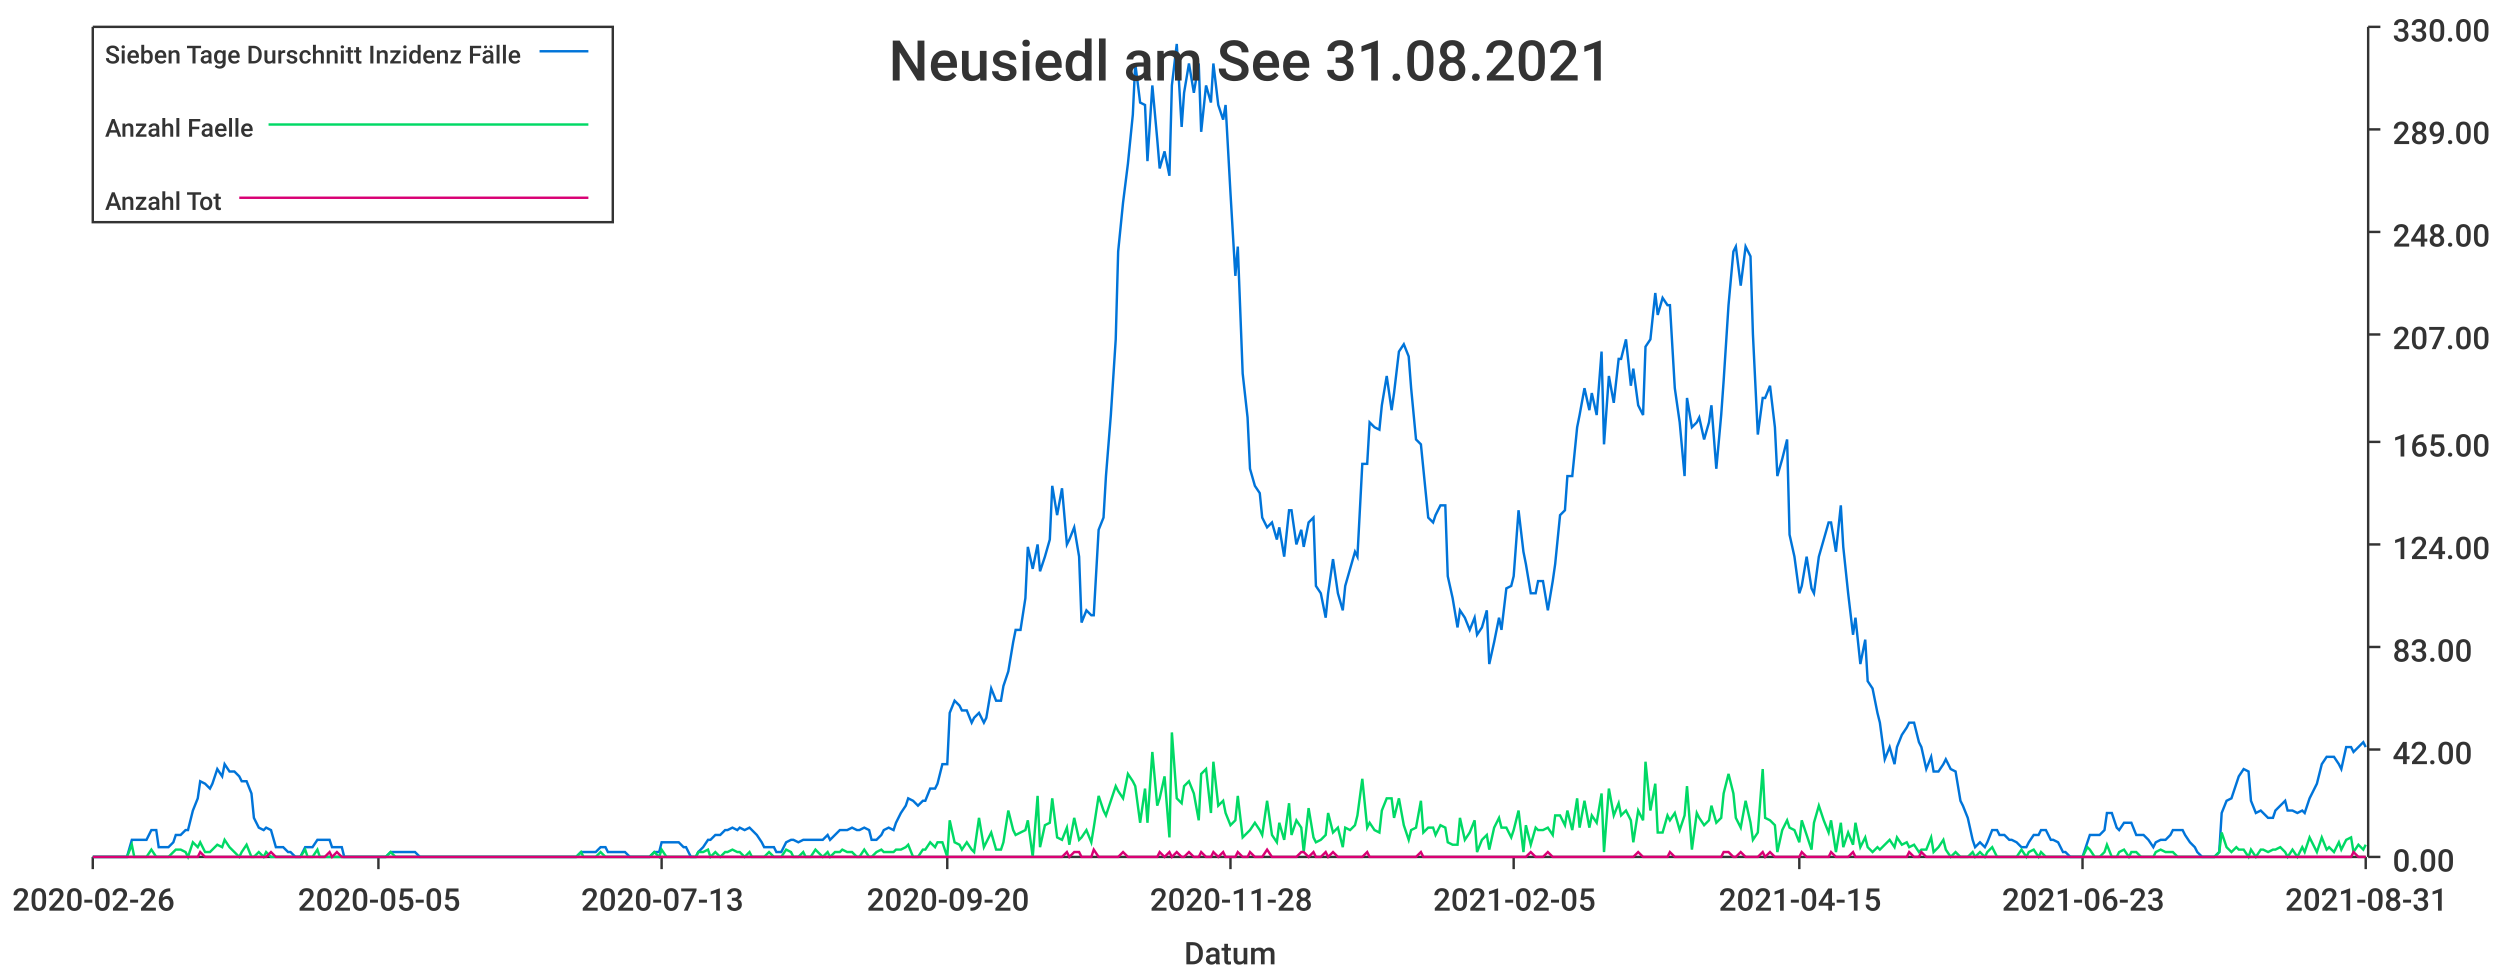
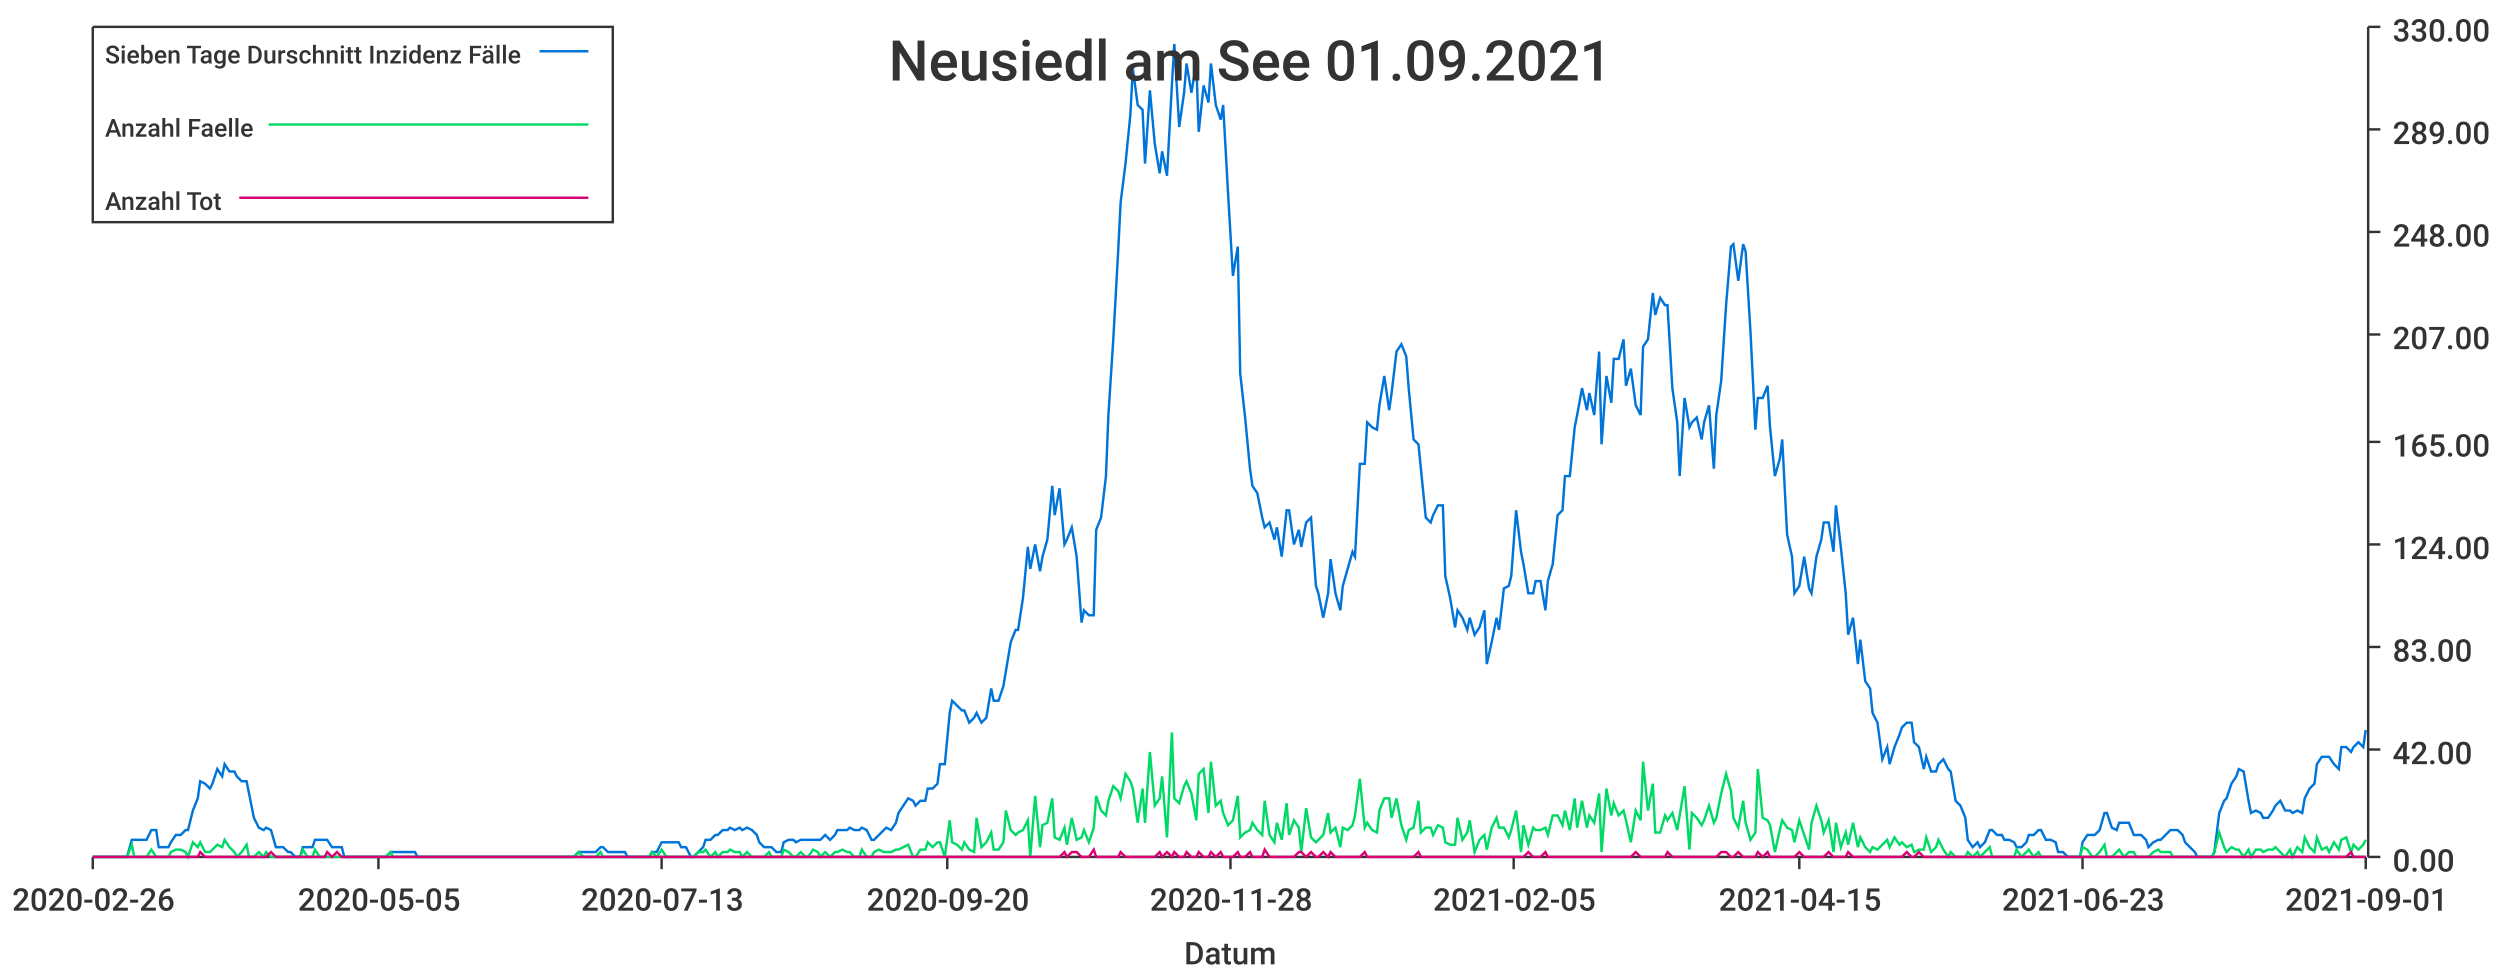
<svg xmlns="http://www.w3.org/2000/svg" width="1024" height="400">\n<path d="M 0 0 L 1024 0 L 1024 400 L 0 400 L 0 0" style="stroke-width:0;stroke:rgba(255,255,255,1.0);fill:rgba(255,255,255,1.0)" />
  <path d="M 38 11 L 969 11 L 969 351 L 38 351 L 38 11" style="stroke-width:0;stroke:rgba(255,255,255,1.0);fill:rgba(255,255,255,1.0)" />
  <path d="M 38 351 L 969 351" style="stroke-width:1;stroke:rgba(51,51,51,1.0);fill:none" />
  <path d="M 38 351 L 38 356" style="stroke-width:1;stroke:rgba(51,51,51,1.0);fill:none" />
  <text x="5" y="373" style="stroke-width:0;stroke:none;fill:rgba(51,51,51,1.0);font-size:12.8px;font-family:'Roboto Medium',sans-serif">2020-02-26</text>
  <path d="M 155 351 L 155 356" style="stroke-width:1;stroke:rgba(51,51,51,1.0);fill:none" />
  <text x="122" y="373" style="stroke-width:0;stroke:none;fill:rgba(51,51,51,1.0);font-size:12.8px;font-family:'Roboto Medium',sans-serif">2020-05-05</text>
  <path d="M 271 351 L 271 356" style="stroke-width:1;stroke:rgba(51,51,51,1.0);fill:none" />
  <text x="238" y="373" style="stroke-width:0;stroke:none;fill:rgba(51,51,51,1.0);font-size:12.8px;font-family:'Roboto Medium',sans-serif">2020-07-13</text>
  <path d="M 388 351 L 388 356" style="stroke-width:1;stroke:rgba(51,51,51,1.0);fill:none" />
  <text x="355" y="373" style="stroke-width:0;stroke:none;fill:rgba(51,51,51,1.0);font-size:12.8px;font-family:'Roboto Medium',sans-serif">2020-09-20</text>
  <path d="M 504 351 L 504 356" style="stroke-width:1;stroke:rgba(51,51,51,1.0);fill:none" />
  <text x="471" y="373" style="stroke-width:0;stroke:none;fill:rgba(51,51,51,1.0);font-size:12.8px;font-family:'Roboto Medium',sans-serif">2020-11-28</text>
  <path d="M 620 351 L 620 356" style="stroke-width:1;stroke:rgba(51,51,51,1.0);fill:none" />
  <text x="587" y="373" style="stroke-width:0;stroke:none;fill:rgba(51,51,51,1.0);font-size:12.8px;font-family:'Roboto Medium',sans-serif">2021-02-05</text>
  <path d="M 737 351 L 737 356" style="stroke-width:1;stroke:rgba(51,51,51,1.0);fill:none" />
  <text x="704" y="373" style="stroke-width:0;stroke:none;fill:rgba(51,51,51,1.0);font-size:12.8px;font-family:'Roboto Medium',sans-serif">2021-04-15</text>
  <path d="M 853 351 L 853 356" style="stroke-width:1;stroke:rgba(51,51,51,1.0);fill:none" />
  <text x="820" y="373" style="stroke-width:0;stroke:none;fill:rgba(51,51,51,1.0);font-size:12.8px;font-family:'Roboto Medium',sans-serif">2021-06-23</text>
  <path d="M 969 351 L 969 356" style="stroke-width:1;stroke:rgba(51,51,51,1.0);fill:none" />
-   <text x="936" y="373" style="stroke-width:0;stroke:none;fill:rgba(51,51,51,1.0);font-size:12.8px;font-family:'Roboto Medium',sans-serif">2021-08-31</text>
+   <text x="936" y="373" style="stroke-width:0;stroke:none;fill:rgba(51,51,51,1.0);font-size:12.8px;font-family:'Roboto Medium',sans-serif">2021-09-01</text>
  <text x="485" y="395" style="stroke-width:0;stroke:none;fill:rgba(51,51,51,1.0);font-size:12.8px;font-family:'Roboto Medium',sans-serif">Datum</text>
  <path d="M 970 351 L 970 11" style="stroke-width:1;stroke:rgba(51,51,51,1.0);fill:none" />
  <path d="M 970 351 L 975 351" style="stroke-width:1;stroke:rgba(51,51,51,1.0);fill:none" />
  <text x="980" y="357" style="stroke-width:0;stroke:none;fill:rgba(51,51,51,1.0);font-size:12.8px;font-family:'Roboto Medium',sans-serif">0.00</text>
  <path d="M 970 307 L 975 307" style="stroke-width:1;stroke:rgba(51,51,51,1.0);fill:none" />
  <text x="980" y="313" style="stroke-width:0;stroke:none;fill:rgba(51,51,51,1.0);font-size:12.8px;font-family:'Roboto Medium',sans-serif">42.00</text>
  <path d="M 970 265 L 975 265" style="stroke-width:1;stroke:rgba(51,51,51,1.0);fill:none" />
  <text x="980" y="271" style="stroke-width:0;stroke:none;fill:rgba(51,51,51,1.0);font-size:12.8px;font-family:'Roboto Medium',sans-serif">83.00</text>
  <path d="M 970 223 L 975 223" style="stroke-width:1;stroke:rgba(51,51,51,1.0);fill:none" />
  <text x="980" y="229" style="stroke-width:0;stroke:none;fill:rgba(51,51,51,1.0);font-size:12.8px;font-family:'Roboto Medium',sans-serif">124.00</text>
  <path d="M 970 181 L 975 181" style="stroke-width:1;stroke:rgba(51,51,51,1.0);fill:none" />
  <text x="980" y="187" style="stroke-width:0;stroke:none;fill:rgba(51,51,51,1.0);font-size:12.8px;font-family:'Roboto Medium',sans-serif">165.00</text>
  <path d="M 970 137 L 975 137" style="stroke-width:1;stroke:rgba(51,51,51,1.0);fill:none" />
  <text x="980" y="143" style="stroke-width:0;stroke:none;fill:rgba(51,51,51,1.0);font-size:12.8px;font-family:'Roboto Medium',sans-serif">207.00</text>
  <path d="M 970 95 L 975 95" style="stroke-width:1;stroke:rgba(51,51,51,1.0);fill:none" />
  <text x="980" y="101" style="stroke-width:0;stroke:none;fill:rgba(51,51,51,1.0);font-size:12.8px;font-family:'Roboto Medium',sans-serif">248.00</text>
  <path d="M 970 53 L 975 53" style="stroke-width:1;stroke:rgba(51,51,51,1.0);fill:none" />
  <text x="980" y="59" style="stroke-width:0;stroke:none;fill:rgba(51,51,51,1.0);font-size:12.8px;font-family:'Roboto Medium',sans-serif">289.00</text>
  <path d="M 970 11 L 975 11" style="stroke-width:1;stroke:rgba(51,51,51,1.0);fill:none" />
  <text x="980" y="17" style="stroke-width:0;stroke:none;fill:rgba(51,51,51,1.0);font-size:12.8px;font-family:'Roboto Medium',sans-serif">330.00</text>
-   <path d="M 38 351 L 40 351 L 42 351 L 44 351 L 45 351 L 47 351 L 49 351 L 50 351 L 52 351 L 54 344 L 55 344 L 57 344 L 59 344 L 60 344 L 62 340 L 64 340 L 65 347 L 67 347 L 69 347 L 71 345 L 72 342 L 74 342 L 76 340 L 77 340 L 79 332 L 81 327 L 82 320 L 84 321 L 86 323 L 87 321 L 89 315 L 91 318 L 92 313 L 94 316 L 96 316 L 98 318 L 99 320 L 101 320 L 103 325 L 104 335 L 106 339 L 108 340 L 109 339 L 111 340 L 113 347 L 114 347 L 116 347 L 118 349 L 119 349 L 121 351 L 123 351 L 125 347 L 126 347 L 128 347 L 130 344 L 131 344 L 133 344 L 135 344 L 136 347 L 138 347 L 140 347 L 141 351 L 143 351 L 145 351 L 146 351 L 148 351 L 150 351 L 152 351 L 153 351 L 155 351 L 157 351 L 158 351 L 160 349 L 162 349 L 163 349 L 165 349 L 167 349 L 168 349 L 170 349 L 172 351 L 173 351 L 175 351 L 177 351 L 178 351 L 180 351 L 182 351 L 184 351 L 185 351 L 187 351 L 189 351 L 190 351 L 192 351 L 194 351 L 195 351 L 197 351 L 199 351 L 200 351 L 202 351 L 204 351 L 205 351 L 207 351 L 209 351 L 211 351 L 212 351 L 214 351 L 216 351 L 217 351 L 219 351 L 221 351 L 222 351 L 224 351 L 226 351 L 227 351 L 229 351 L 231 351 L 232 351 L 234 351 L 236 351 L 238 349 L 239 349 L 241 349 L 243 349 L 244 349 L 246 347 L 248 347 L 249 349 L 251 349 L 253 349 L 254 349 L 256 349 L 258 351 L 259 351 L 261 351 L 263 351 L 265 351 L 266 351 L 268 349 L 270 349 L 271 345 L 273 345 L 275 345 L 276 345 L 278 345 L 280 347 L 281 347 L 283 351 L 285 351 L 286 349 L 288 347 L 290 344 L 291 344 L 293 342 L 295 342 L 297 340 L 298 340 L 300 339 L 302 340 L 303 339 L 305 340 L 307 339 L 308 340 L 310 342 L 312 345 L 313 347 L 315 347 L 317 347 L 318 349 L 320 349 L 322 345 L 324 344 L 325 344 L 327 345 L 329 344 L 330 344 L 332 344 L 334 344 L 335 344 L 337 344 L 339 342 L 340 344 L 342 342 L 344 340 L 345 340 L 347 340 L 349 339 L 351 340 L 352 340 L 354 339 L 356 340 L 357 344 L 359 344 L 361 342 L 362 340 L 364 339 L 366 340 L 367 337 L 369 333 L 371 330 L 372 327 L 374 328 L 376 330 L 378 328 L 379 328 L 381 323 L 383 323 L 384 321 L 386 313 L 388 313 L 389 292 L 391 287 L 393 289 L 394 291 L 396 291 L 398 296 L 399 294 L 401 292 L 403 296 L 404 294 L 406 282 L 408 287 L 410 287 L 411 281 L 413 275 L 415 263 L 416 258 L 418 258 L 420 245 L 421 224 L 423 233 L 425 223 L 426 234 L 428 228 L 430 221 L 431 199 L 433 211 L 435 200 L 437 223 L 438 221 L 440 216 L 442 228 L 443 255 L 445 250 L 447 252 L 448 252 L 450 217 L 452 212 L 453 195 L 455 170 L 457 139 L 458 103 L 460 83 L 462 67 L 464 47 L 465 26 L 467 42 L 469 43 L 470 66 L 472 35 L 474 57 L 475 69 L 477 62 L 479 72 L 480 35 L 482 18 L 484 52 L 485 38 L 487 26 L 489 38 L 491 26 L 492 54 L 494 35 L 496 42 L 497 26 L 499 43 L 501 49 L 502 43 L 504 79 L 506 113 L 507 101 L 509 153 L 511 171 L 512 192 L 514 199 L 516 202 L 517 212 L 519 216 L 521 214 L 523 221 L 524 216 L 526 228 L 528 209 L 529 209 L 531 223 L 533 217 L 534 224 L 536 214 L 538 212 L 539 240 L 541 243 L 543 253 L 544 243 L 546 229 L 548 243 L 550 250 L 551 240 L 553 233 L 555 226 L 556 228 L 558 190 L 560 190 L 561 173 L 563 175 L 565 176 L 566 166 L 568 154 L 570 168 L 571 161 L 573 144 L 575 141 L 577 146 L 578 159 L 580 180 L 582 182 L 583 192 L 585 212 L 587 214 L 588 211 L 590 207 L 592 207 L 593 236 L 595 245 L 597 257 L 598 250 L 600 253 L 602 258 L 604 253 L 605 260 L 607 257 L 609 250 L 610 272 L 612 263 L 614 253 L 615 258 L 617 241 L 619 240 L 620 236 L 622 209 L 624 226 L 625 231 L 627 243 L 629 243 L 630 238 L 632 238 L 634 250 L 636 238 L 637 231 L 639 211 L 641 209 L 642 195 L 644 195 L 646 175 L 647 170 L 649 159 L 651 168 L 652 161 L 654 170 L 656 144 L 657 182 L 659 154 L 661 165 L 663 147 L 664 147 L 666 139 L 668 158 L 669 151 L 671 166 L 673 170 L 674 142 L 676 139 L 678 120 L 679 129 L 681 122 L 683 125 L 684 125 L 686 159 L 688 173 L 690 195 L 691 163 L 693 175 L 695 173 L 696 171 L 698 180 L 700 173 L 701 166 L 703 192 L 705 170 L 706 156 L 708 125 L 710 103 L 711 101 L 713 117 L 715 101 L 717 105 L 718 137 L 720 178 L 722 163 L 723 163 L 725 158 L 727 175 L 728 195 L 730 188 L 732 180 L 733 219 L 735 228 L 737 243 L 738 240 L 740 228 L 742 241 L 743 243 L 745 228 L 747 221 L 749 214 L 750 214 L 752 226 L 754 207 L 755 224 L 757 243 L 759 260 L 760 253 L 762 272 L 764 262 L 765 279 L 767 282 L 769 292 L 770 296 L 772 311 L 774 306 L 776 313 L 777 306 L 779 301 L 781 298 L 782 296 L 784 296 L 786 304 L 787 306 L 789 315 L 791 310 L 792 316 L 794 316 L 796 313 L 797 311 L 799 315 L 801 316 L 803 328 L 804 330 L 806 335 L 808 344 L 809 347 L 811 345 L 813 347 L 814 345 L 816 340 L 818 340 L 819 342 L 821 342 L 823 344 L 824 344 L 826 345 L 828 347 L 830 347 L 831 345 L 833 342 L 835 342 L 836 340 L 838 340 L 840 344 L 841 344 L 843 345 L 845 349 L 846 349 L 848 351 L 850 351 L 851 351 L 853 351 L 855 345 L 856 342 L 858 342 L 860 342 L 862 340 L 863 333 L 865 333 L 867 339 L 868 340 L 870 337 L 872 337 L 873 337 L 875 342 L 877 342 L 878 342 L 880 344 L 882 347 L 883 345 L 885 344 L 887 344 L 889 342 L 890 340 L 892 340 L 894 340 L 895 342 L 897 345 L 899 347 L 900 349 L 902 351 L 904 351 L 905 351 L 907 351 L 909 349 L 910 333 L 912 328 L 914 327 L 916 321 L 917 318 L 919 315 L 921 316 L 922 328 L 924 333 L 926 332 L 927 333 L 929 335 L 931 335 L 932 332 L 934 330 L 936 328 L 937 332 L 939 332 L 941 333 L 943 332 L 944 333 L 946 327 L 948 323 L 949 321 L 951 313 L 953 310 L 954 310 L 956 310 L 958 313 L 959 315 L 961 306 L 963 306 L 964 308 L 966 306 L 968 304 L 969 306" style="stroke-width:1;stroke:rgba(0,116,217,1.0);fill:none" />
-   <path d="M 38 351 L 40 351 L 42 351 L 44 351 L 45 351 L 47 351 L 49 351 L 50 351 L 52 351 L 54 346 L 55 351 L 57 351 L 59 351 L 60 351 L 62 348 L 64 351 L 65 351 L 67 351 L 69 351 L 71 349 L 72 348 L 74 348 L 76 349 L 77 351 L 79 345 L 81 347 L 82 345 L 84 349 L 86 349 L 87 348 L 89 346 L 91 347 L 92 344 L 94 347 L 96 349 L 98 351 L 99 349 L 101 346 L 103 351 L 104 351 L 106 349 L 108 351 L 109 349 L 111 351 L 113 351 L 114 351 L 116 351 L 118 351 L 119 351 L 121 351 L 123 351 L 125 348 L 126 351 L 128 351 L 130 348 L 131 351 L 133 351 L 135 351 L 136 351 L 138 351 L 140 351 L 141 351 L 143 351 L 145 351 L 146 351 L 148 351 L 150 351 L 152 351 L 153 351 L 155 351 L 157 351 L 158 351 L 160 349 L 162 351 L 163 351 L 165 351 L 167 351 L 168 351 L 170 351 L 172 351 L 173 351 L 175 351 L 177 351 L 178 351 L 180 351 L 182 351 L 184 351 L 185 351 L 187 351 L 189 351 L 190 351 L 192 351 L 194 351 L 195 351 L 197 351 L 199 351 L 200 351 L 202 351 L 204 351 L 205 351 L 207 351 L 209 351 L 211 351 L 212 351 L 214 351 L 216 351 L 217 351 L 219 351 L 221 351 L 222 351 L 224 351 L 226 351 L 227 351 L 229 351 L 231 351 L 232 351 L 234 351 L 236 351 L 238 349 L 239 351 L 241 351 L 243 351 L 244 351 L 246 349 L 248 351 L 249 351 L 251 351 L 253 351 L 254 351 L 256 351 L 258 351 L 259 351 L 261 351 L 263 351 L 265 351 L 266 351 L 268 349 L 270 351 L 271 348 L 273 351 L 275 351 L 276 351 L 278 351 L 280 351 L 281 351 L 283 351 L 285 351 L 286 349 L 288 349 L 290 348 L 291 351 L 293 349 L 295 351 L 297 349 L 298 349 L 300 348 L 302 349 L 303 349 L 305 351 L 307 349 L 308 351 L 310 351 L 312 351 L 313 351 L 315 349 L 317 351 L 318 351 L 320 351 L 322 348 L 324 349 L 325 351 L 327 351 L 329 349 L 330 351 L 332 351 L 334 348 L 335 349 L 337 351 L 339 349 L 340 351 L 342 349 L 344 349 L 345 348 L 347 349 L 349 349 L 351 351 L 352 351 L 354 348 L 356 351 L 357 351 L 359 349 L 361 348 L 362 349 L 364 349 L 366 349 L 367 348 L 369 348 L 371 347 L 372 346 L 374 351 L 376 351 L 378 348 L 379 348 L 381 345 L 383 347 L 384 345 L 386 345 L 388 351 L 389 336 L 391 345 L 393 346 L 394 348 L 396 345 L 398 348 L 399 349 L 401 335 L 403 347 L 404 345 L 406 341 L 408 348 L 410 348 L 411 345 L 413 332 L 415 340 L 416 342 L 418 341 L 420 340 L 421 336 L 423 351 L 425 326 L 426 347 L 428 338 L 430 337 L 431 327 L 433 343 L 435 344 L 437 339 L 438 346 L 440 335 L 442 344 L 443 343 L 445 340 L 447 345 L 448 339 L 450 326 L 452 332 L 453 334 L 455 328 L 457 322 L 458 324 L 460 327 L 462 317 L 464 320 L 465 322 L 467 337 L 469 323 L 470 337 L 472 308 L 474 330 L 475 327 L 477 318 L 479 343 L 480 300 L 482 327 L 484 329 L 485 322 L 487 320 L 489 325 L 491 336 L 492 317 L 494 315 L 496 333 L 497 312 L 499 330 L 501 328 L 502 333 L 504 338 L 506 336 L 507 326 L 509 343 L 511 341 L 512 340 L 514 337 L 516 340 L 517 342 L 519 328 L 521 342 L 523 345 L 524 337 L 526 344 L 528 329 L 529 342 L 531 336 L 533 339 L 534 349 L 536 331 L 538 343 L 539 345 L 541 344 L 543 342 L 544 333 L 546 341 L 548 339 L 550 347 L 551 339 L 553 340 L 555 338 L 556 334 L 558 319 L 560 339 L 561 337 L 563 340 L 565 341 L 566 332 L 568 327 L 570 327 L 571 335 L 573 327 L 575 338 L 577 344 L 578 340 L 580 339 L 582 328 L 583 341 L 585 339 L 587 339 L 588 342 L 590 338 L 592 339 L 593 345 L 595 346 L 597 346 L 598 335 L 600 344 L 602 341 L 604 336 L 605 349 L 607 344 L 609 342 L 610 348 L 612 339 L 614 335 L 615 339 L 617 339 L 619 343 L 620 340 L 622 332 L 624 349 L 625 338 L 627 346 L 629 339 L 630 340 L 632 340 L 634 339 L 636 342 L 637 334 L 639 334 L 641 338 L 642 332 L 644 340 L 646 327 L 647 339 L 649 328 L 651 339 L 652 334 L 654 337 L 656 325 L 657 349 L 659 323 L 661 334 L 663 329 L 664 334 L 666 332 L 668 336 L 669 345 L 671 332 L 673 336 L 674 312 L 676 332 L 678 321 L 679 341 L 681 341 L 683 334 L 684 336 L 686 333 L 688 340 L 690 334 L 691 322 L 693 348 L 695 333 L 696 335 L 698 338 L 700 336 L 701 330 L 703 337 L 705 335 L 706 325 L 708 317 L 710 325 L 711 335 L 713 339 L 715 328 L 717 337 L 718 344 L 720 341 L 722 315 L 723 335 L 725 336 L 727 338 L 728 349 L 730 340 L 732 336 L 733 339 L 735 340 L 737 345 L 738 336 L 740 342 L 742 348 L 743 337 L 745 330 L 747 336 L 749 341 L 750 336 L 752 349 L 754 337 L 755 347 L 757 341 L 759 346 L 760 337 L 762 347 L 764 343 L 765 347 L 767 349 L 769 347 L 770 348 L 772 346 L 774 344 L 776 347 L 777 343 L 779 346 L 781 345 L 782 347 L 784 346 L 786 349 L 787 348 L 789 348 L 791 343 L 792 349 L 794 347 L 796 344 L 797 348 L 799 351 L 801 349 L 803 351 L 804 351 L 806 351 L 808 349 L 809 351 L 811 349 L 813 351 L 814 349 L 816 347 L 818 351 L 819 351 L 821 351 L 823 351 L 824 351 L 826 351 L 828 348 L 830 351 L 831 349 L 833 348 L 835 351 L 836 349 L 838 351 L 840 351 L 841 351 L 843 351 L 845 351 L 846 351 L 848 351 L 850 351 L 851 351 L 853 351 L 855 347 L 856 348 L 858 351 L 860 351 L 862 349 L 863 346 L 865 351 L 867 351 L 868 349 L 870 348 L 872 351 L 873 349 L 875 349 L 877 351 L 878 351 L 880 351 L 882 351 L 883 349 L 885 348 L 887 349 L 889 349 L 890 349 L 892 351 L 894 351 L 895 351 L 897 351 L 899 351 L 900 351 L 902 351 L 904 351 L 905 351 L 907 351 L 909 349 L 910 341 L 912 347 L 914 349 L 916 347 L 917 348 L 919 348 L 921 351 L 922 348 L 924 351 L 926 348 L 927 348 L 929 349 L 931 348 L 932 348 L 934 347 L 936 349 L 937 351 L 939 348 L 941 351 L 943 347 L 944 349 L 946 343 L 948 347 L 949 349 L 951 343 L 953 348 L 954 347 L 956 349 L 958 345 L 959 348 L 961 344 L 963 343 L 964 349 L 966 346 L 968 348 L 969 346" style="stroke-width:1;stroke:rgba(0,217,101,1.0);fill:none" />
-   <path d="M 38 351 L 40 351 L 42 351 L 44 351 L 45 351 L 47 351 L 49 351 L 50 351 L 52 351 L 54 351 L 55 351 L 57 351 L 59 351 L 60 351 L 62 351 L 64 351 L 65 351 L 67 351 L 69 351 L 71 351 L 72 351 L 74 351 L 76 351 L 77 351 L 79 351 L 81 351 L 82 349 L 84 351 L 86 351 L 87 351 L 89 351 L 91 351 L 92 351 L 94 351 L 96 351 L 98 351 L 99 351 L 101 351 L 103 351 L 104 351 L 106 351 L 108 351 L 109 351 L 111 349 L 113 351 L 114 351 L 116 351 L 118 351 L 119 351 L 121 351 L 123 351 L 125 351 L 126 351 L 128 351 L 130 351 L 131 351 L 133 351 L 135 349 L 136 351 L 138 349 L 140 351 L 141 351 L 143 351 L 145 351 L 146 351 L 148 351 L 150 351 L 152 351 L 153 351 L 155 351 L 157 351 L 158 351 L 160 351 L 162 351 L 163 351 L 165 351 L 167 351 L 168 351 L 170 351 L 172 351 L 173 351 L 175 351 L 177 351 L 178 351 L 180 351 L 182 351 L 184 351 L 185 351 L 187 351 L 189 351 L 190 351 L 192 351 L 194 351 L 195 351 L 197 351 L 199 351 L 200 351 L 202 351 L 204 351 L 205 351 L 207 351 L 209 351 L 211 351 L 212 351 L 214 351 L 216 351 L 217 351 L 219 351 L 221 351 L 222 351 L 224 351 L 226 351 L 227 351 L 229 351 L 231 351 L 232 351 L 234 351 L 236 351 L 238 351 L 239 351 L 241 351 L 243 351 L 244 351 L 246 351 L 248 351 L 249 351 L 251 351 L 253 351 L 254 351 L 256 351 L 258 351 L 259 351 L 261 351 L 263 351 L 265 351 L 266 351 L 268 351 L 270 351 L 271 351 L 273 351 L 275 351 L 276 351 L 278 351 L 280 351 L 281 351 L 283 351 L 285 351 L 286 351 L 288 351 L 290 351 L 291 351 L 293 351 L 295 351 L 297 351 L 298 351 L 300 351 L 302 351 L 303 351 L 305 351 L 307 351 L 308 351 L 310 351 L 312 351 L 313 351 L 315 351 L 317 351 L 318 351 L 320 351 L 322 351 L 324 351 L 325 351 L 327 351 L 329 351 L 330 351 L 332 351 L 334 351 L 335 351 L 337 351 L 339 351 L 340 351 L 342 351 L 344 351 L 345 351 L 347 351 L 349 351 L 351 351 L 352 351 L 354 351 L 356 351 L 357 351 L 359 351 L 361 351 L 362 351 L 364 351 L 366 351 L 367 351 L 369 351 L 371 351 L 372 351 L 374 351 L 376 351 L 378 351 L 379 351 L 381 351 L 383 351 L 384 351 L 386 351 L 388 351 L 389 351 L 391 351 L 393 351 L 394 351 L 396 351 L 398 351 L 399 351 L 401 351 L 403 351 L 404 351 L 406 351 L 408 351 L 410 351 L 411 351 L 413 351 L 415 351 L 416 351 L 418 351 L 420 351 L 421 351 L 423 351 L 425 351 L 426 351 L 428 351 L 430 351 L 431 351 L 433 351 L 435 351 L 437 349 L 438 351 L 440 349 L 442 349 L 443 351 L 445 351 L 447 351 L 448 348 L 450 351 L 452 351 L 453 351 L 455 351 L 457 351 L 458 351 L 460 349 L 462 351 L 464 351 L 465 351 L 467 351 L 469 351 L 470 351 L 472 351 L 474 351 L 475 349 L 477 351 L 479 349 L 480 351 L 482 349 L 484 351 L 485 351 L 487 349 L 489 351 L 491 351 L 492 349 L 494 351 L 496 351 L 497 349 L 499 351 L 501 349 L 502 351 L 504 351 L 506 351 L 507 349 L 509 351 L 511 351 L 512 349 L 514 351 L 516 351 L 517 351 L 519 348 L 521 351 L 523 351 L 524 351 L 526 351 L 528 351 L 529 351 L 531 351 L 533 349 L 534 349 L 536 351 L 538 349 L 539 351 L 541 351 L 543 349 L 544 351 L 546 349 L 548 351 L 550 351 L 551 351 L 553 351 L 555 351 L 556 351 L 558 351 L 560 349 L 561 351 L 563 351 L 565 351 L 566 351 L 568 351 L 570 351 L 571 351 L 573 351 L 575 351 L 577 351 L 578 351 L 580 351 L 582 349 L 583 351 L 585 351 L 587 351 L 588 351 L 590 351 L 592 351 L 593 351 L 595 351 L 597 351 L 598 351 L 600 351 L 602 351 L 604 351 L 605 351 L 607 351 L 609 351 L 610 351 L 612 351 L 614 351 L 615 351 L 617 351 L 619 351 L 620 351 L 622 351 L 624 351 L 625 351 L 627 349 L 629 351 L 630 351 L 632 351 L 634 349 L 636 351 L 637 351 L 639 351 L 641 351 L 642 351 L 644 351 L 646 351 L 647 351 L 649 351 L 651 351 L 652 351 L 654 351 L 656 351 L 657 351 L 659 351 L 661 351 L 663 351 L 664 351 L 666 351 L 668 351 L 669 351 L 671 349 L 673 351 L 674 351 L 676 351 L 678 351 L 679 351 L 681 351 L 683 351 L 684 349 L 686 351 L 688 351 L 690 351 L 691 351 L 693 351 L 695 351 L 696 351 L 698 351 L 700 351 L 701 351 L 703 351 L 705 351 L 706 349 L 708 349 L 710 351 L 711 351 L 713 349 L 715 351 L 717 351 L 718 351 L 720 351 L 722 349 L 723 351 L 725 349 L 727 351 L 728 351 L 730 351 L 732 351 L 733 351 L 735 351 L 737 351 L 738 349 L 740 351 L 742 351 L 743 351 L 745 351 L 747 351 L 749 351 L 750 349 L 752 351 L 754 351 L 755 351 L 757 351 L 759 349 L 760 351 L 762 351 L 764 351 L 765 351 L 767 351 L 769 351 L 770 351 L 772 351 L 774 351 L 776 351 L 777 351 L 779 351 L 781 351 L 782 349 L 784 351 L 786 351 L 787 349 L 789 351 L 791 351 L 792 351 L 794 351 L 796 351 L 797 351 L 799 351 L 801 351 L 803 351 L 804 351 L 806 351 L 808 351 L 809 351 L 811 351 L 813 351 L 814 351 L 816 351 L 818 351 L 819 351 L 821 351 L 823 351 L 824 351 L 826 351 L 828 351 L 830 351 L 831 351 L 833 351 L 835 351 L 836 351 L 838 351 L 840 351 L 841 351 L 843 351 L 845 351 L 846 351 L 848 351 L 850 351 L 851 351 L 853 351 L 855 351 L 856 351 L 858 351 L 860 351 L 862 351 L 863 351 L 865 351 L 867 351 L 868 351 L 870 351 L 872 351 L 873 351 L 875 351 L 877 351 L 878 351 L 880 351 L 882 351 L 883 351 L 885 351 L 887 351 L 889 351 L 890 351 L 892 351 L 894 351 L 895 351 L 897 351 L 899 351 L 900 351 L 902 351 L 904 351 L 905 351 L 907 351 L 909 351 L 910 351 L 912 351 L 914 351 L 916 351 L 917 351 L 919 351 L 921 351 L 922 351 L 924 351 L 926 351 L 927 351 L 929 351 L 931 351 L 932 351 L 934 351 L 936 351 L 937 351 L 939 351 L 941 351 L 943 351 L 944 351 L 946 351 L 948 351 L 949 351 L 951 351 L 953 351 L 954 351 L 956 351 L 958 351 L 959 351 L 961 351 L 963 351 L 964 349 L 966 351 L 968 351 L 969 351" style="stroke-width:1;stroke:rgba(217,0,116,1.0);fill:none" />
-   <text x="364" y="33" style="stroke-width:0;stroke:none;fill:rgba(51,51,51,1.0);font-size:23.0px;font-family:'Roboto Medium',sans-serif">Neusiedl am See 31.08.2021</text>
+   <path d="M 38 351 L 40 351 L 42 351 L 44 351 L 45 351 L 47 351 L 49 351 L 50 351 L 52 351 L 54 344 L 55 344 L 57 344 L 59 344 L 60 344 L 62 340 L 64 340 L 65 347 L 67 347 L 69 347 L 70 345 L 72 342 L 74 342 L 76 340 L 77 340 L 79 332 L 81 327 L 82 320 L 84 321 L 86 323 L 87 321 L 89 315 L 91 318 L 92 313 L 94 316 L 96 316 L 97 318 L 99 320 L 101 320 L 102 325 L 104 335 L 106 339 L 108 340 L 109 339 L 111 340 L 113 347 L 114 347 L 116 347 L 118 349 L 119 349 L 121 351 L 123 351 L 124 347 L 126 347 L 128 347 L 129 344 L 131 344 L 133 344 L 134 344 L 136 347 L 138 347 L 140 347 L 141 351 L 143 351 L 145 351 L 146 351 L 148 351 L 150 351 L 151 351 L 153 351 L 155 351 L 156 351 L 158 351 L 160 349 L 161 349 L 163 349 L 165 349 L 166 349 L 168 349 L 170 349 L 171 351 L 173 351 L 175 351 L 177 351 L 178 351 L 180 351 L 182 351 L 183 351 L 185 351 L 187 351 L 188 351 L 190 351 L 192 351 L 193 351 L 195 351 L 197 351 L 198 351 L 200 351 L 202 351 L 203 351 L 205 351 L 207 351 L 209 351 L 210 351 L 212 351 L 214 351 L 215 351 L 217 351 L 219 351 L 220 351 L 222 351 L 224 351 L 225 351 L 227 351 L 229 351 L 230 351 L 232 351 L 234 351 L 235 351 L 237 349 L 239 349 L 241 349 L 242 349 L 244 349 L 246 347 L 247 347 L 249 349 L 251 349 L 252 349 L 254 349 L 256 349 L 257 351 L 259 351 L 261 351 L 262 351 L 264 351 L 266 351 L 267 349 L 269 349 L 271 345 L 273 345 L 274 345 L 276 345 L 278 345 L 279 347 L 281 347 L 283 351 L 284 351 L 286 349 L 288 347 L 289 344 L 291 344 L 293 342 L 294 342 L 296 340 L 298 340 L 299 339 L 301 340 L 303 339 L 304 340 L 306 339 L 308 340 L 310 342 L 311 345 L 313 347 L 315 347 L 316 347 L 318 349 L 320 349 L 321 345 L 323 344 L 325 344 L 326 345 L 328 344 L 330 344 L 331 344 L 333 344 L 335 344 L 336 344 L 338 342 L 340 344 L 342 342 L 343 340 L 345 340 L 347 340 L 348 339 L 350 340 L 352 340 L 353 339 L 355 340 L 357 344 L 358 344 L 360 342 L 362 340 L 363 339 L 365 340 L 367 337 L 368 333 L 370 330 L 372 327 L 374 328 L 375 330 L 377 328 L 379 328 L 380 323 L 382 323 L 384 321 L 385 313 L 387 313 L 389 292 L 390 287 L 392 289 L 394 291 L 395 291 L 397 296 L 399 294 L 400 292 L 402 296 L 404 294 L 406 282 L 407 287 L 409 287 L 411 281 L 412 275 L 414 263 L 416 258 L 417 258 L 419 245 L 421 224 L 422 233 L 424 223 L 426 234 L 427 228 L 429 221 L 431 199 L 432 211 L 434 200 L 436 223 L 437 221 L 439 216 L 441 228 L 443 255 L 444 250 L 446 252 L 448 252 L 449 217 L 451 212 L 453 195 L 454 170 L 456 139 L 458 103 L 459 83 L 461 67 L 463 47 L 464 28 L 466 43 L 468 45 L 469 67 L 471 37 L 473 59 L 475 71 L 476 62 L 478 72 L 480 35 L 481 18 L 483 52 L 485 38 L 486 26 L 488 38 L 490 26 L 491 54 L 493 35 L 495 42 L 496 26 L 498 43 L 500 49 L 501 43 L 503 79 L 505 113 L 507 101 L 508 153 L 510 171 L 512 192 L 513 199 L 515 202 L 517 212 L 518 216 L 520 214 L 522 221 L 523 216 L 525 228 L 527 209 L 528 209 L 530 223 L 532 217 L 533 224 L 535 214 L 537 212 L 539 240 L 540 243 L 542 253 L 544 243 L 545 229 L 547 243 L 549 250 L 550 240 L 552 233 L 554 226 L 555 228 L 557 190 L 559 190 L 560 173 L 562 175 L 564 176 L 565 166 L 567 154 L 569 168 L 570 161 L 572 144 L 574 141 L 576 146 L 577 159 L 579 180 L 581 182 L 582 192 L 584 212 L 586 214 L 587 211 L 589 207 L 591 207 L 592 236 L 594 245 L 596 257 L 597 250 L 599 253 L 601 258 L 602 253 L 604 260 L 606 257 L 608 250 L 609 272 L 611 263 L 613 253 L 614 258 L 616 241 L 618 240 L 619 236 L 621 209 L 623 226 L 624 231 L 626 243 L 628 243 L 629 238 L 631 238 L 633 250 L 634 238 L 636 231 L 638 211 L 640 209 L 641 195 L 643 195 L 645 175 L 646 170 L 648 159 L 650 168 L 651 161 L 653 170 L 655 144 L 656 182 L 658 154 L 660 165 L 661 147 L 663 147 L 665 139 L 666 158 L 668 151 L 670 166 L 672 170 L 673 142 L 675 139 L 677 120 L 678 129 L 680 122 L 682 125 L 683 125 L 685 159 L 687 173 L 688 195 L 690 163 L 692 175 L 693 173 L 695 171 L 697 180 L 698 173 L 700 166 L 702 192 L 703 170 L 705 156 L 707 125 L 709 101 L 710 100 L 712 115 L 714 100 L 715 103 L 717 136 L 719 176 L 720 163 L 722 163 L 724 158 L 725 175 L 727 195 L 729 188 L 730 180 L 732 219 L 734 228 L 735 243 L 737 240 L 739 228 L 741 241 L 742 243 L 744 228 L 746 221 L 747 214 L 749 214 L 751 226 L 752 207 L 754 224 L 756 243 L 757 260 L 759 253 L 761 272 L 762 262 L 764 279 L 766 282 L 767 292 L 769 296 L 771 311 L 773 306 L 774 313 L 776 306 L 778 301 L 779 298 L 781 296 L 783 296 L 784 304 L 786 306 L 788 315 L 789 310 L 791 316 L 793 316 L 794 313 L 796 311 L 798 315 L 799 316 L 801 328 L 803 330 L 805 335 L 806 344 L 808 347 L 810 345 L 811 347 L 813 345 L 815 340 L 816 340 L 818 342 L 820 342 L 821 344 L 823 344 L 825 345 L 826 347 L 828 347 L 830 345 L 831 342 L 833 342 L 835 340 L 836 340 L 838 344 L 840 344 L 842 345 L 843 349 L 845 349 L 847 351 L 848 351 L 850 351 L 852 351 L 853 345 L 855 342 L 857 342 L 858 342 L 860 340 L 862 333 L 863 333 L 865 339 L 867 340 L 868 337 L 870 337 L 872 337 L 874 342 L 875 342 L 877 342 L 879 344 L 880 347 L 882 345 L 884 344 L 885 344 L 887 342 L 889 340 L 890 340 L 892 340 L 894 342 L 895 345 L 897 347 L 899 349 L 900 351 L 902 351 L 904 351 L 906 351 L 907 349 L 909 333 L 911 328 L 912 327 L 914 321 L 916 318 L 917 315 L 919 316 L 921 328 L 922 333 L 924 332 L 926 333 L 927 335 L 929 335 L 931 332 L 932 330 L 934 328 L 936 332 L 938 332 L 939 333 L 941 332 L 943 333 L 944 327 L 946 323 L 948 321 L 949 313 L 951 310 L 953 310 L 954 310 L 956 313 L 958 315 L 959 306 L 961 306 L 963 308 L 964 306 L 966 304 L 968 306 L 969 299" style="stroke-width:1;stroke:rgba(0,116,217,1.0);fill:none" />
+   <path d="M 38 351 L 40 351 L 42 351 L 44 351 L 45 351 L 47 351 L 49 351 L 50 351 L 52 351 L 54 346 L 55 351 L 57 351 L 59 351 L 60 351 L 62 348 L 64 351 L 65 351 L 67 351 L 69 351 L 70 349 L 72 348 L 74 348 L 76 349 L 77 351 L 79 345 L 81 347 L 82 345 L 84 349 L 86 349 L 87 348 L 89 346 L 91 347 L 92 344 L 94 347 L 96 349 L 97 351 L 99 349 L 101 346 L 102 351 L 104 351 L 106 349 L 108 351 L 109 349 L 111 351 L 113 351 L 114 351 L 116 351 L 118 351 L 119 351 L 121 351 L 123 351 L 124 348 L 126 351 L 128 351 L 129 348 L 131 351 L 133 351 L 134 351 L 136 351 L 138 351 L 140 351 L 141 351 L 143 351 L 145 351 L 146 351 L 148 351 L 150 351 L 151 351 L 153 351 L 155 351 L 156 351 L 158 351 L 160 349 L 161 351 L 163 351 L 165 351 L 166 351 L 168 351 L 170 351 L 171 351 L 173 351 L 175 351 L 177 351 L 178 351 L 180 351 L 182 351 L 183 351 L 185 351 L 187 351 L 188 351 L 190 351 L 192 351 L 193 351 L 195 351 L 197 351 L 198 351 L 200 351 L 202 351 L 203 351 L 205 351 L 207 351 L 209 351 L 210 351 L 212 351 L 214 351 L 215 351 L 217 351 L 219 351 L 220 351 L 222 351 L 224 351 L 225 351 L 227 351 L 229 351 L 230 351 L 232 351 L 234 351 L 235 351 L 237 349 L 239 351 L 241 351 L 242 351 L 244 351 L 246 349 L 247 351 L 249 351 L 251 351 L 252 351 L 254 351 L 256 351 L 257 351 L 259 351 L 261 351 L 262 351 L 264 351 L 266 351 L 267 349 L 269 351 L 271 348 L 273 351 L 274 351 L 276 351 L 278 351 L 279 351 L 281 351 L 283 351 L 284 351 L 286 349 L 288 349 L 289 348 L 291 351 L 293 349 L 294 351 L 296 349 L 298 349 L 299 348 L 301 349 L 303 349 L 304 351 L 306 349 L 308 351 L 310 351 L 311 351 L 313 351 L 315 349 L 316 351 L 318 351 L 320 351 L 321 348 L 323 349 L 325 351 L 326 351 L 328 349 L 330 351 L 331 351 L 333 348 L 335 349 L 336 351 L 338 349 L 340 351 L 342 349 L 343 349 L 345 348 L 347 349 L 348 349 L 350 351 L 352 351 L 353 348 L 355 351 L 357 351 L 358 349 L 360 348 L 362 349 L 363 349 L 365 349 L 367 348 L 368 348 L 370 347 L 372 346 L 374 351 L 375 351 L 377 348 L 379 348 L 380 345 L 382 347 L 384 345 L 385 345 L 387 351 L 389 336 L 390 345 L 392 346 L 394 348 L 395 345 L 397 348 L 399 349 L 400 335 L 402 347 L 404 345 L 406 341 L 407 348 L 409 348 L 411 345 L 412 332 L 414 340 L 416 342 L 417 341 L 419 340 L 421 336 L 422 351 L 424 326 L 426 347 L 427 338 L 429 337 L 431 327 L 432 343 L 434 344 L 436 339 L 437 346 L 439 335 L 441 344 L 443 343 L 444 340 L 446 345 L 448 339 L 449 326 L 451 332 L 453 334 L 454 328 L 456 322 L 458 324 L 459 327 L 461 317 L 463 320 L 464 323 L 466 337 L 468 323 L 469 337 L 471 308 L 473 330 L 475 327 L 476 318 L 478 343 L 480 300 L 481 327 L 483 329 L 485 322 L 486 320 L 488 325 L 490 336 L 491 317 L 493 315 L 495 333 L 496 312 L 498 330 L 500 328 L 501 333 L 503 338 L 505 336 L 507 326 L 508 343 L 510 341 L 512 340 L 513 337 L 515 340 L 517 342 L 518 328 L 520 342 L 522 345 L 523 337 L 525 344 L 527 329 L 528 342 L 530 336 L 532 339 L 533 349 L 535 331 L 537 343 L 539 345 L 540 344 L 542 342 L 544 333 L 545 341 L 547 339 L 549 347 L 550 339 L 552 340 L 554 338 L 555 334 L 557 319 L 559 339 L 560 337 L 562 340 L 564 341 L 565 332 L 567 327 L 569 327 L 570 335 L 572 327 L 574 338 L 576 344 L 577 340 L 579 339 L 581 328 L 582 341 L 584 339 L 586 339 L 587 342 L 589 338 L 591 339 L 592 345 L 594 346 L 596 346 L 597 335 L 599 344 L 601 341 L 602 336 L 604 349 L 606 344 L 608 342 L 609 348 L 611 339 L 613 335 L 614 339 L 616 339 L 618 343 L 619 340 L 621 332 L 623 349 L 624 338 L 626 346 L 628 339 L 629 340 L 631 340 L 633 339 L 634 342 L 636 334 L 638 334 L 640 338 L 641 332 L 643 340 L 645 327 L 646 339 L 648 328 L 650 339 L 651 334 L 653 337 L 655 325 L 656 349 L 658 323 L 660 334 L 661 329 L 663 334 L 665 332 L 666 336 L 668 345 L 670 332 L 672 336 L 673 312 L 675 332 L 677 321 L 678 341 L 680 341 L 682 334 L 683 336 L 685 333 L 687 340 L 688 334 L 690 322 L 692 348 L 693 333 L 695 335 L 697 338 L 698 336 L 700 330 L 702 337 L 703 335 L 705 325 L 707 317 L 709 324 L 710 335 L 712 339 L 714 328 L 715 337 L 717 344 L 719 341 L 720 315 L 722 335 L 724 336 L 725 338 L 727 349 L 729 340 L 730 336 L 732 339 L 734 340 L 735 345 L 737 336 L 739 342 L 741 348 L 742 337 L 744 330 L 746 336 L 747 341 L 749 336 L 751 349 L 752 337 L 754 347 L 756 341 L 757 346 L 759 337 L 761 347 L 762 343 L 764 347 L 766 349 L 767 347 L 769 348 L 771 346 L 773 344 L 774 347 L 776 343 L 778 346 L 779 345 L 781 347 L 783 346 L 784 349 L 786 348 L 788 348 L 789 343 L 791 349 L 793 347 L 794 344 L 796 348 L 798 351 L 799 349 L 801 351 L 803 351 L 805 351 L 806 349 L 808 351 L 810 349 L 811 351 L 813 349 L 815 347 L 816 351 L 818 351 L 820 351 L 821 351 L 823 351 L 825 351 L 826 348 L 828 351 L 830 349 L 831 348 L 833 351 L 835 349 L 836 351 L 838 351 L 840 351 L 842 351 L 843 351 L 845 351 L 847 351 L 848 351 L 850 351 L 852 351 L 853 347 L 855 348 L 857 351 L 858 351 L 860 349 L 862 346 L 863 351 L 865 351 L 867 349 L 868 348 L 870 351 L 872 349 L 874 349 L 875 351 L 877 351 L 879 351 L 880 351 L 882 349 L 884 348 L 885 349 L 887 349 L 889 349 L 890 351 L 892 351 L 894 351 L 895 351 L 897 351 L 899 351 L 900 351 L 902 351 L 904 351 L 906 351 L 907 349 L 909 341 L 911 347 L 912 349 L 914 347 L 916 348 L 917 348 L 919 351 L 921 348 L 922 351 L 924 348 L 926 348 L 927 349 L 929 348 L 931 348 L 932 347 L 934 349 L 936 351 L 938 348 L 939 351 L 941 347 L 943 349 L 944 343 L 946 347 L 948 349 L 949 343 L 951 348 L 953 347 L 954 349 L 956 345 L 958 348 L 959 344 L 961 343 L 963 349 L 964 346 L 966 348 L 968 346 L 969 344" style="stroke-width:1;stroke:rgba(0,217,101,1.0);fill:none" />
+   <path d="M 38 351 L 40 351 L 42 351 L 44 351 L 45 351 L 47 351 L 49 351 L 50 351 L 52 351 L 54 351 L 55 351 L 57 351 L 59 351 L 60 351 L 62 351 L 64 351 L 65 351 L 67 351 L 69 351 L 70 351 L 72 351 L 74 351 L 76 351 L 77 351 L 79 351 L 81 351 L 82 349 L 84 351 L 86 351 L 87 351 L 89 351 L 91 351 L 92 351 L 94 351 L 96 351 L 97 351 L 99 351 L 101 351 L 102 351 L 104 351 L 106 351 L 108 351 L 109 351 L 111 349 L 113 351 L 114 351 L 116 351 L 118 351 L 119 351 L 121 351 L 123 351 L 124 351 L 126 351 L 128 351 L 129 351 L 131 351 L 133 351 L 134 349 L 136 351 L 138 349 L 140 351 L 141 351 L 143 351 L 145 351 L 146 351 L 148 351 L 150 351 L 151 351 L 153 351 L 155 351 L 156 351 L 158 351 L 160 351 L 161 351 L 163 351 L 165 351 L 166 351 L 168 351 L 170 351 L 171 351 L 173 351 L 175 351 L 177 351 L 178 351 L 180 351 L 182 351 L 183 351 L 185 351 L 187 351 L 188 351 L 190 351 L 192 351 L 193 351 L 195 351 L 197 351 L 198 351 L 200 351 L 202 351 L 203 351 L 205 351 L 207 351 L 209 351 L 210 351 L 212 351 L 214 351 L 215 351 L 217 351 L 219 351 L 220 351 L 222 351 L 224 351 L 225 351 L 227 351 L 229 351 L 230 351 L 232 351 L 234 351 L 235 351 L 237 351 L 239 351 L 241 351 L 242 351 L 244 351 L 246 351 L 247 351 L 249 351 L 251 351 L 252 351 L 254 351 L 256 351 L 257 351 L 259 351 L 261 351 L 262 351 L 264 351 L 266 351 L 267 351 L 269 351 L 271 351 L 273 351 L 274 351 L 276 351 L 278 351 L 279 351 L 281 351 L 283 351 L 284 351 L 286 351 L 288 351 L 289 351 L 291 351 L 293 351 L 294 351 L 296 351 L 298 351 L 299 351 L 301 351 L 303 351 L 304 351 L 306 351 L 308 351 L 310 351 L 311 351 L 313 351 L 315 351 L 316 351 L 318 351 L 320 351 L 321 351 L 323 351 L 325 351 L 326 351 L 328 351 L 330 351 L 331 351 L 333 351 L 335 351 L 336 351 L 338 351 L 340 351 L 342 351 L 343 351 L 345 351 L 347 351 L 348 351 L 350 351 L 352 351 L 353 351 L 355 351 L 357 351 L 358 351 L 360 351 L 362 351 L 363 351 L 365 351 L 367 351 L 368 351 L 370 351 L 372 351 L 374 351 L 375 351 L 377 351 L 379 351 L 380 351 L 382 351 L 384 351 L 385 351 L 387 351 L 389 351 L 390 351 L 392 351 L 394 351 L 395 351 L 397 351 L 399 351 L 400 351 L 402 351 L 404 351 L 406 351 L 407 351 L 409 351 L 411 351 L 412 351 L 414 351 L 416 351 L 417 351 L 419 351 L 421 351 L 422 351 L 424 351 L 426 351 L 427 351 L 429 351 L 431 351 L 432 351 L 434 351 L 436 349 L 437 351 L 439 349 L 441 349 L 443 351 L 444 351 L 446 351 L 448 348 L 449 351 L 451 351 L 453 351 L 454 351 L 456 351 L 458 351 L 459 349 L 461 351 L 463 351 L 464 351 L 466 351 L 468 351 L 469 351 L 471 351 L 473 351 L 475 349 L 476 351 L 478 349 L 480 351 L 481 349 L 483 351 L 485 351 L 486 349 L 488 351 L 490 351 L 491 349 L 493 351 L 495 351 L 496 349 L 498 351 L 500 349 L 501 351 L 503 351 L 505 351 L 507 349 L 508 351 L 510 351 L 512 349 L 513 351 L 515 351 L 517 351 L 518 348 L 520 351 L 522 351 L 523 351 L 525 351 L 527 351 L 528 351 L 530 351 L 532 349 L 533 349 L 535 351 L 537 349 L 539 351 L 540 351 L 542 349 L 544 351 L 545 349 L 547 351 L 549 351 L 550 351 L 552 351 L 554 351 L 555 351 L 557 351 L 559 349 L 560 351 L 562 351 L 564 351 L 565 351 L 567 351 L 569 351 L 570 351 L 572 351 L 574 351 L 576 351 L 577 351 L 579 351 L 581 349 L 582 351 L 584 351 L 586 351 L 587 351 L 589 351 L 591 351 L 592 351 L 594 351 L 596 351 L 597 351 L 599 351 L 601 351 L 602 351 L 604 351 L 606 351 L 608 351 L 609 351 L 611 351 L 613 351 L 614 351 L 616 351 L 618 351 L 619 351 L 621 351 L 623 351 L 624 351 L 626 349 L 628 351 L 629 351 L 631 351 L 633 349 L 634 351 L 636 351 L 638 351 L 640 351 L 641 351 L 643 351 L 645 351 L 646 351 L 648 351 L 650 351 L 651 351 L 653 351 L 655 351 L 656 351 L 658 351 L 660 351 L 661 351 L 663 351 L 665 351 L 666 351 L 668 351 L 670 349 L 672 351 L 673 351 L 675 351 L 677 351 L 678 351 L 680 351 L 682 351 L 683 349 L 685 351 L 687 351 L 688 351 L 690 351 L 692 351 L 693 351 L 695 351 L 697 351 L 698 351 L 700 351 L 702 351 L 703 351 L 705 349 L 707 349 L 709 351 L 710 351 L 712 349 L 714 351 L 715 351 L 717 351 L 719 351 L 720 349 L 722 351 L 724 349 L 725 351 L 727 351 L 729 351 L 730 351 L 732 351 L 734 351 L 735 351 L 737 349 L 739 351 L 741 351 L 742 351 L 744 351 L 746 351 L 747 351 L 749 349 L 751 351 L 752 351 L 754 351 L 756 351 L 757 349 L 759 351 L 761 351 L 762 351 L 764 351 L 766 351 L 767 351 L 769 351 L 771 351 L 773 351 L 774 351 L 776 351 L 778 351 L 779 351 L 781 349 L 783 351 L 784 351 L 786 349 L 788 351 L 789 351 L 791 351 L 793 351 L 794 351 L 796 351 L 798 351 L 799 351 L 801 351 L 803 351 L 805 351 L 806 351 L 808 351 L 810 351 L 811 351 L 813 351 L 815 351 L 816 351 L 818 351 L 820 351 L 821 351 L 823 351 L 825 351 L 826 351 L 828 351 L 830 351 L 831 351 L 833 351 L 835 351 L 836 351 L 838 351 L 840 351 L 842 351 L 843 351 L 845 351 L 847 351 L 848 351 L 850 351 L 852 351 L 853 351 L 855 351 L 857 351 L 858 351 L 860 351 L 862 351 L 863 351 L 865 351 L 867 351 L 868 351 L 870 351 L 872 351 L 874 351 L 875 351 L 877 351 L 879 351 L 880 351 L 882 351 L 884 351 L 885 351 L 887 351 L 889 351 L 890 351 L 892 351 L 894 351 L 895 351 L 897 351 L 899 351 L 900 351 L 902 351 L 904 351 L 906 351 L 907 351 L 909 351 L 911 351 L 912 351 L 914 351 L 916 351 L 917 351 L 919 351 L 921 351 L 922 351 L 924 351 L 926 351 L 927 351 L 929 351 L 931 351 L 932 351 L 934 351 L 936 351 L 938 351 L 939 351 L 941 351 L 943 351 L 944 351 L 946 351 L 948 351 L 949 351 L 951 351 L 953 351 L 954 351 L 956 351 L 958 351 L 959 351 L 961 351 L 963 349 L 964 351 L 966 351 L 968 351 L 969 351" style="stroke-width:1;stroke:rgba(217,0,116,1.0);fill:none" />
+   <text x="364" y="33" style="stroke-width:0;stroke:none;fill:rgba(51,51,51,1.0);font-size:23.0px;font-family:'Roboto Medium',sans-serif">Neusiedl am See 01.09.2021</text>
  <path d="M 38 11 L 251 11 L 251 91 L 38 91 L 38 11" style="stroke-width:1;stroke:rgba(51,51,51,1.0);fill:rgba(255,255,255,1.0)" />
  <text x="43" y="26" style="stroke-width:0;stroke:none;fill:rgba(51,51,51,1.0);font-size:10.2px;font-family:'Roboto Medium',sans-serif">Sieben Tage Durschnitt Inzidenz Fälle</text>
  <path d="M 221 21 L 241 21" style="stroke-width:1;stroke:rgba(0,116,217,1.0);fill:none" />
  <text x="43" y="56" style="stroke-width:0;stroke:none;fill:rgba(51,51,51,1.0);font-size:10.2px;font-family:'Roboto Medium',sans-serif">Anzahl Faelle</text>
  <path d="M 110 51 L 241 51" style="stroke-width:1;stroke:rgba(0,217,101,1.0);fill:none" />
  <text x="43" y="86" style="stroke-width:0;stroke:none;fill:rgba(51,51,51,1.0);font-size:10.2px;font-family:'Roboto Medium',sans-serif">Anzahl Tot</text>
  <path d="M 98 81 L 241 81" style="stroke-width:1;stroke:rgba(217,0,116,1.0);fill:none" />
</svg>
